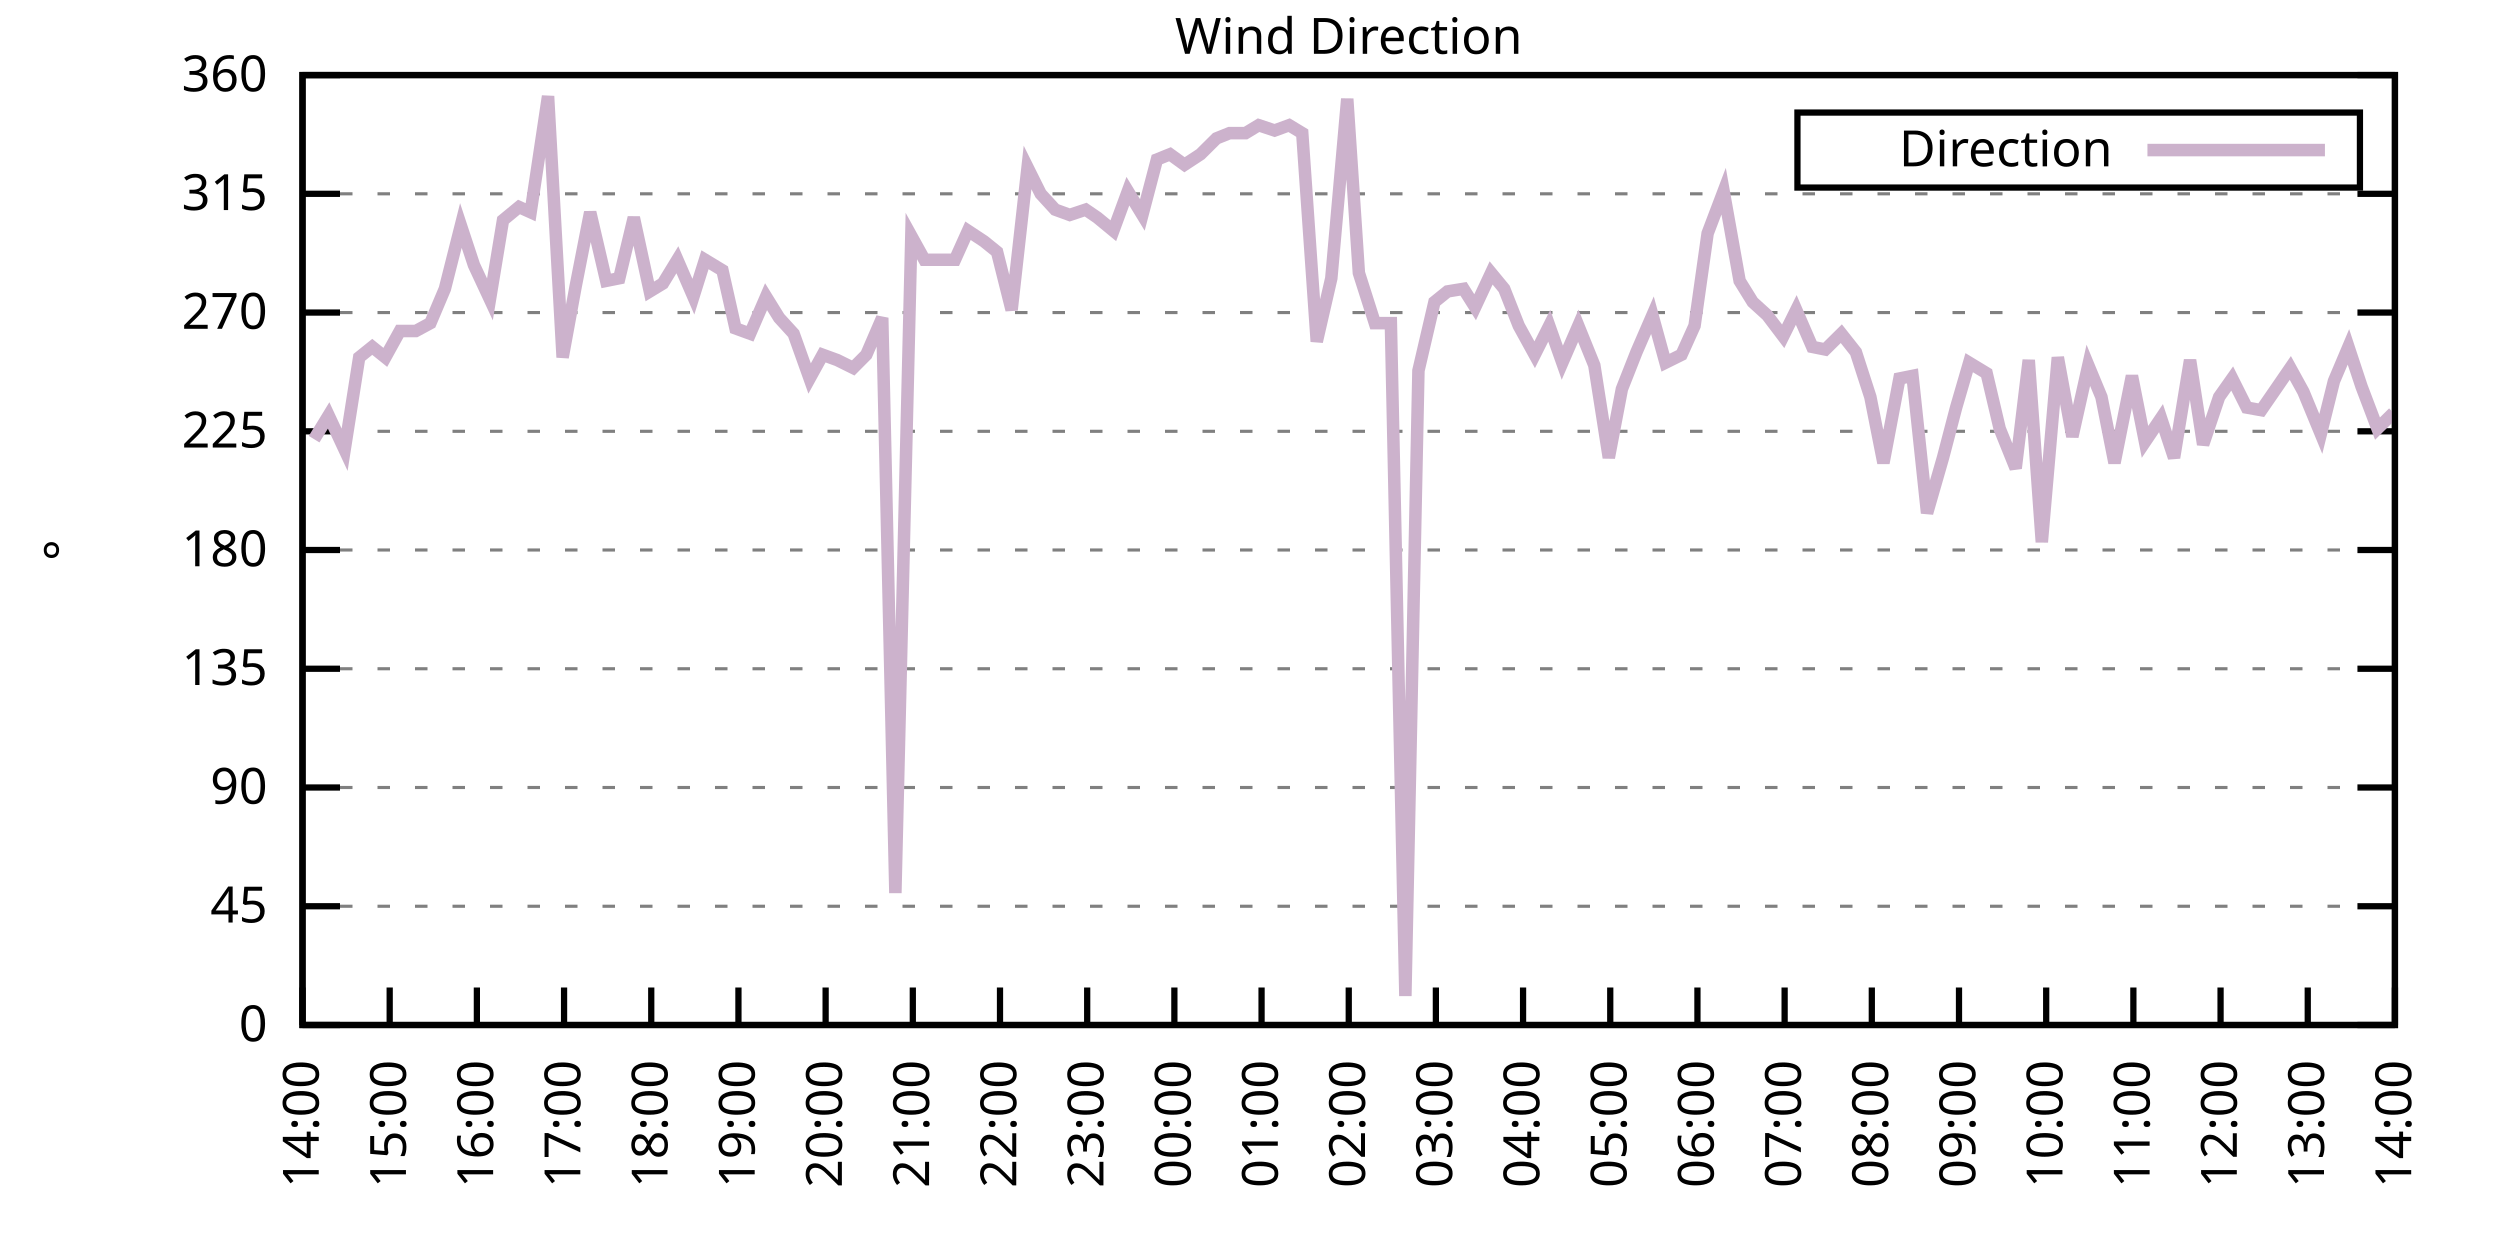
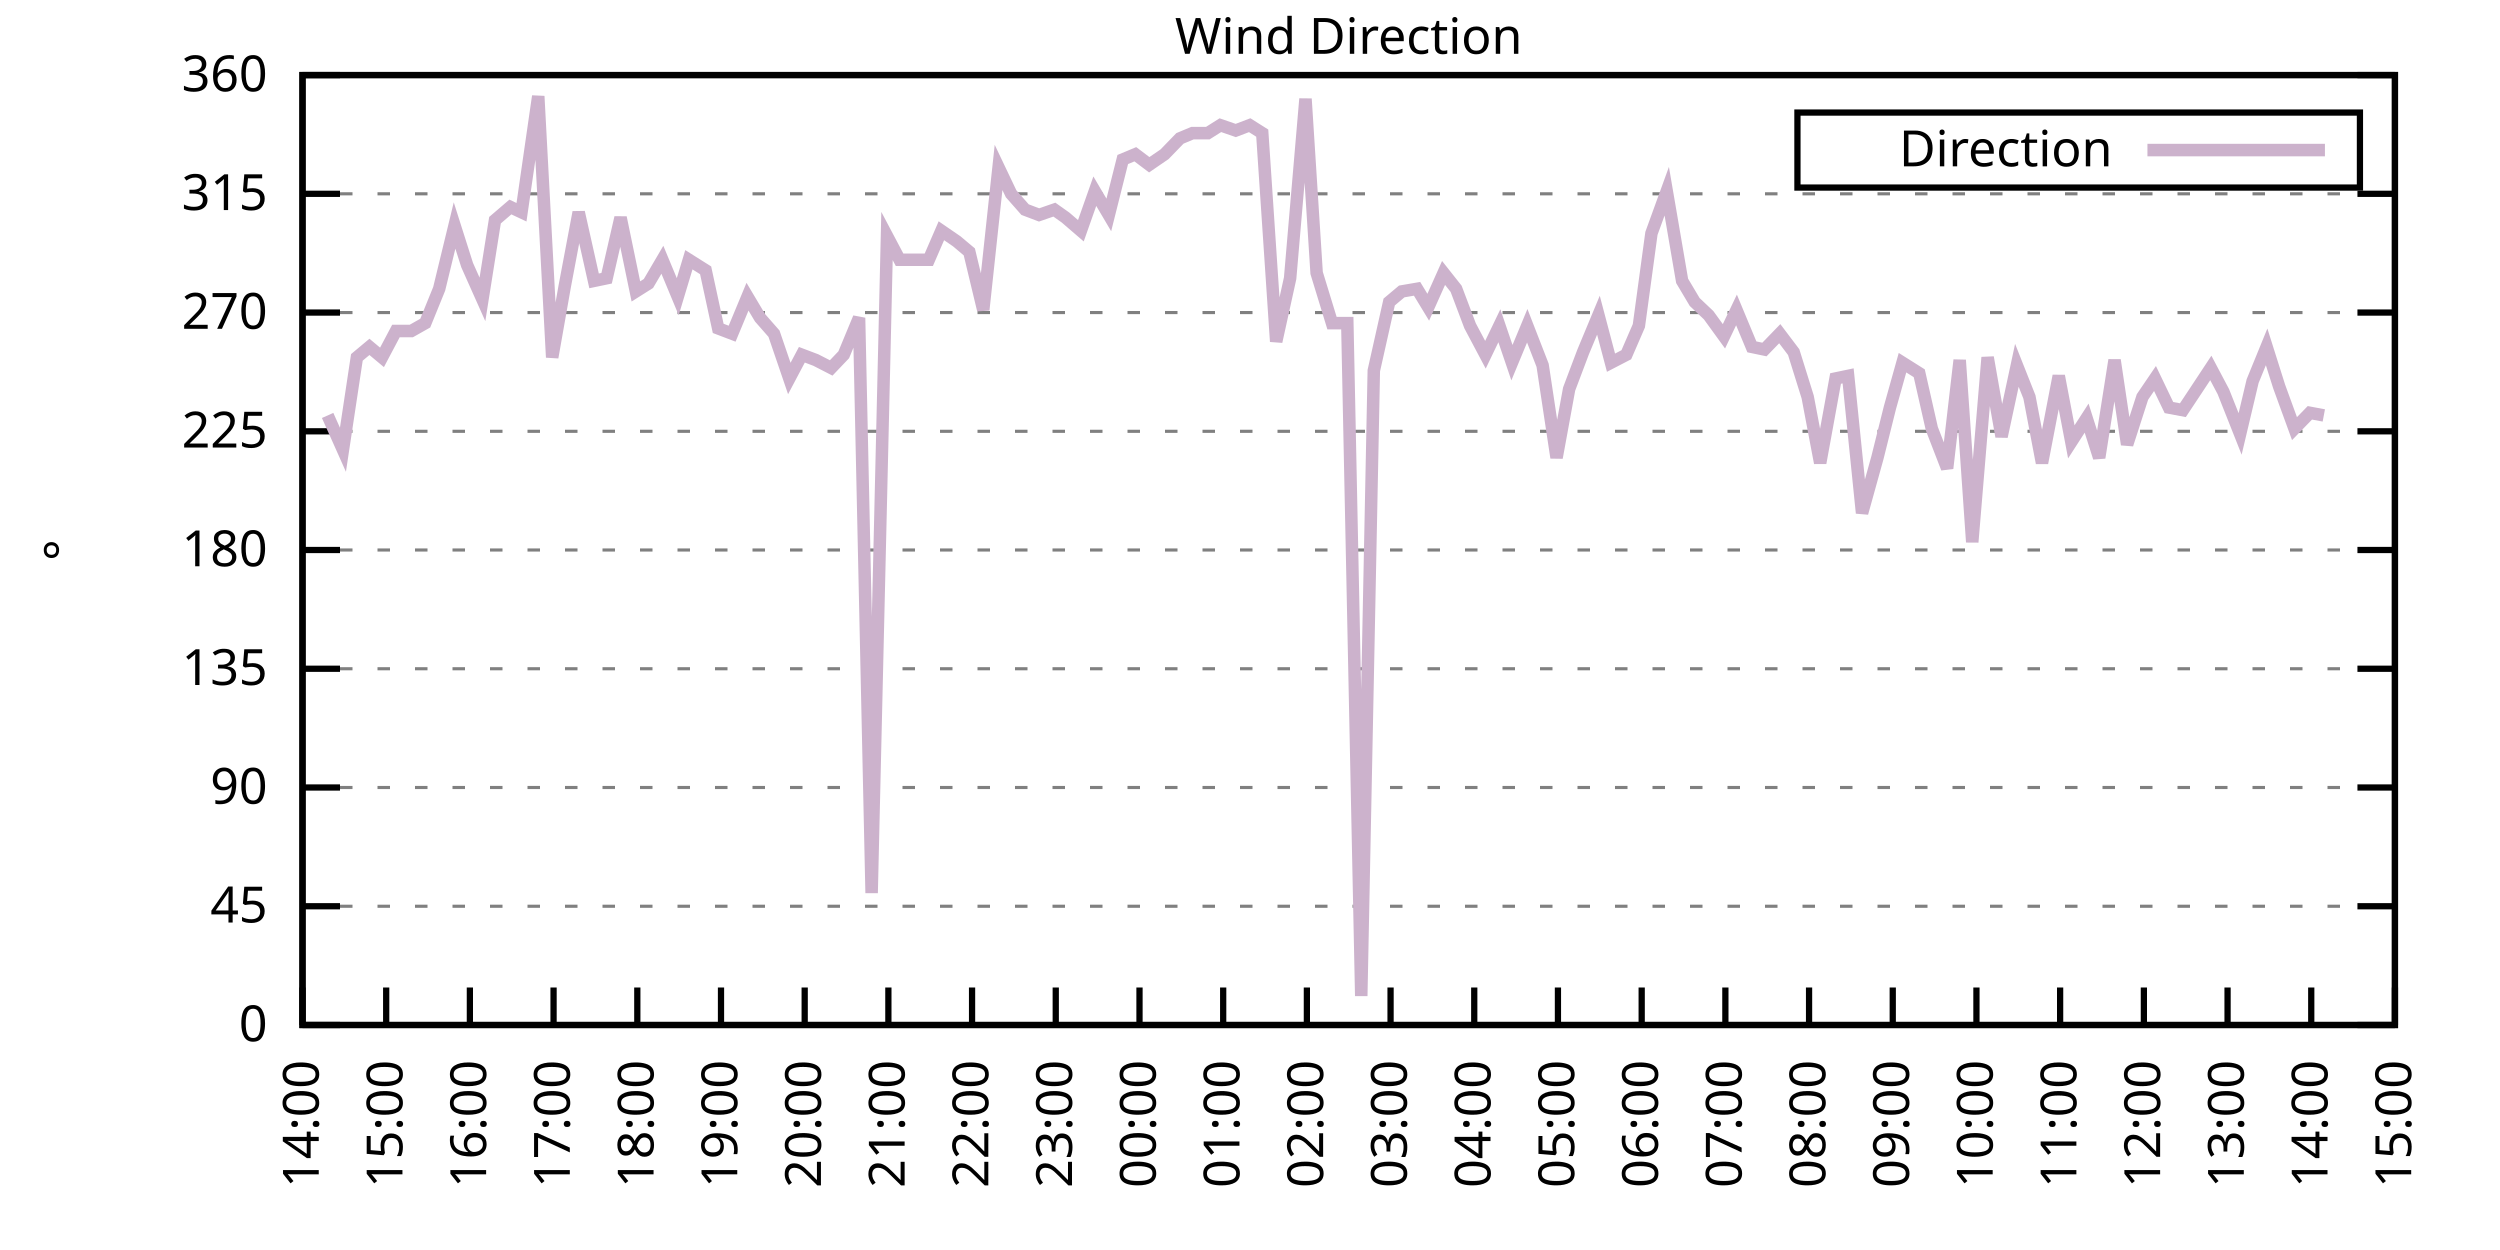
<svg xmlns="http://www.w3.org/2000/svg" xmlns:xlink="http://www.w3.org/1999/xlink" width="400" height="200" viewBox="0 0 400 200">
  <g id="gnuplot_canvas">
    <rect x="0" y="0" width="400" height="200" fill="none" />
    <defs>
      <circle id="gpDot" r="0.5" stroke-width="0.5" stroke="currentColor" />
      <path id="gpPt0" stroke-width="0.333" stroke="currentColor" d="M-1,0 h2 M0,-1 v2" />
      <path id="gpPt1" stroke-width="0.333" stroke="currentColor" d="M-1,-1 L1,1 M1,-1 L-1,1" />
      <path id="gpPt2" stroke-width="0.333" stroke="currentColor" d="M-1,0 L1,0 M0,-1 L0,1 M-1,-1 L1,1 M-1,1 L1,-1" />
      <rect id="gpPt3" stroke-width="0.333" stroke="currentColor" x="-1" y="-1" width="2" height="2" />
      <rect id="gpPt4" stroke-width="0.333" stroke="currentColor" fill="currentColor" x="-1" y="-1" width="2" height="2" />
      <circle id="gpPt5" stroke-width="0.333" stroke="currentColor" cx="0" cy="0" r="1" />
      <use xlink:href="#gpPt5" id="gpPt6" fill="currentColor" stroke="none" />
      <path id="gpPt7" stroke-width="0.333" stroke="currentColor" d="M0,-1.33 L-1.33,0.67 L1.33,0.67 z" />
      <use xlink:href="#gpPt7" id="gpPt8" fill="currentColor" stroke="none" />
      <use xlink:href="#gpPt7" id="gpPt9" stroke="currentColor" transform="rotate(180)" />
      <use xlink:href="#gpPt9" id="gpPt10" fill="currentColor" stroke="none" />
      <use xlink:href="#gpPt3" id="gpPt11" stroke="currentColor" transform="rotate(45)" />
      <use xlink:href="#gpPt11" id="gpPt12" fill="currentColor" stroke="none" />
      <path id="gpPt13" stroke-width="0.333" stroke="currentColor" d="M0,1.330 L1.265,0.411 L0.782,-1.067 L-0.782,-1.076 L-1.265,0.411 z" />
      <use xlink:href="#gpPt13" id="gpPt14" fill="currentColor" stroke="none" />
      <filter id="textbox" filterUnits="objectBoundingBox" x="0" y="0" height="1" width="1">
        <feFlood flood-color="white" flood-opacity="1" result="bgnd" />
        <feComposite in="SourceGraphic" in2="bgnd" operator="atop" />
      </filter>
      <filter id="greybox" filterUnits="objectBoundingBox" x="0" y="0" height="1" width="1">
        <feFlood flood-color="lightgrey" flood-opacity="1" result="grey" />
        <feComposite in="SourceGraphic" in2="grey" operator="atop" />
      </filter>
    </defs>
    <g fill="none" color="white" stroke="currentColor" stroke-width="1.00" stroke-linecap="butt" stroke-linejoin="miter">
</g>
    <g fill="none" color="black" stroke="currentColor" stroke-width="1.00" stroke-linecap="butt" stroke-linejoin="miter">
      <g stroke="none" shape-rendering="crispEdges">
        <polygon fill="rgb(255, 255, 255)" points="48.40,164.00 383.18,164.00 383.18,12.02 48.40,12.02 " />
      </g>
    </g>
    <g fill="none" color="black" stroke="currentColor" stroke-width="1.00" stroke-linecap="butt" stroke-linejoin="miter">
</g>
    <g fill="none" color="black" stroke="black" stroke-width="0.50" stroke-linecap="butt" stroke-linejoin="miter">
</g>
    <g fill="none" color="gray" stroke="currentColor" stroke-width="0.50" stroke-linecap="butt" stroke-linejoin="miter">
      <path stroke="gray" stroke-dasharray="2,4" class="gridline" d="M48.40,164.00 L383.19,164.00  " />
    </g>
    <g fill="none" color="gray" stroke="gray" stroke-width="1.00" stroke-linecap="butt" stroke-linejoin="miter">
</g>
    <g fill="none" color="black" stroke="currentColor" stroke-width="1.00" stroke-linecap="butt" stroke-linejoin="miter">
      <path stroke="black" d="M48.40,164.00 L54.40,164.00 M383.19,164.00 L377.19,164.00  " />
      <g transform="translate(42.80,166.60)" stroke="none" fill="black" font-family="Sans" font-size="8.00" text-anchor="end">
        <text>
          <tspan font-family="Sans"> 0</tspan>
        </text>
      </g>
    </g>
    <g fill="none" color="black" stroke="currentColor" stroke-width="1.00" stroke-linecap="butt" stroke-linejoin="miter">
</g>
    <g fill="none" color="black" stroke="black" stroke-width="0.50" stroke-linecap="butt" stroke-linejoin="miter">
</g>
    <g fill="none" color="gray" stroke="currentColor" stroke-width="0.50" stroke-linecap="butt" stroke-linejoin="miter">
      <path stroke="gray" stroke-dasharray="2,4" class="gridline" d="M48.40,145.00 L383.19,145.00  " />
    </g>
    <g fill="none" color="gray" stroke="gray" stroke-width="1.00" stroke-linecap="butt" stroke-linejoin="miter">
</g>
    <g fill="none" color="black" stroke="currentColor" stroke-width="1.00" stroke-linecap="butt" stroke-linejoin="miter">
      <path stroke="black" d="M48.40,145.00 L54.40,145.00 M383.19,145.00 L377.19,145.00  " />
      <g transform="translate(42.80,147.60)" stroke="none" fill="black" font-family="Sans" font-size="8.00" text-anchor="end">
        <text>
          <tspan font-family="Sans"> 45</tspan>
        </text>
      </g>
    </g>
    <g fill="none" color="black" stroke="currentColor" stroke-width="1.00" stroke-linecap="butt" stroke-linejoin="miter">
</g>
    <g fill="none" color="black" stroke="black" stroke-width="0.50" stroke-linecap="butt" stroke-linejoin="miter">
</g>
    <g fill="none" color="gray" stroke="currentColor" stroke-width="0.50" stroke-linecap="butt" stroke-linejoin="miter">
      <path stroke="gray" stroke-dasharray="2,4" class="gridline" d="M48.40,126.00 L383.19,126.00  " />
    </g>
    <g fill="none" color="gray" stroke="gray" stroke-width="1.00" stroke-linecap="butt" stroke-linejoin="miter">
</g>
    <g fill="none" color="black" stroke="currentColor" stroke-width="1.00" stroke-linecap="butt" stroke-linejoin="miter">
      <path stroke="black" d="M48.40,126.00 L54.40,126.00 M383.19,126.00 L377.19,126.00  " />
      <g transform="translate(42.80,128.60)" stroke="none" fill="black" font-family="Sans" font-size="8.00" text-anchor="end">
        <text>
          <tspan font-family="Sans"> 90</tspan>
        </text>
      </g>
    </g>
    <g fill="none" color="black" stroke="currentColor" stroke-width="1.00" stroke-linecap="butt" stroke-linejoin="miter">
</g>
    <g fill="none" color="black" stroke="black" stroke-width="0.50" stroke-linecap="butt" stroke-linejoin="miter">
</g>
    <g fill="none" color="gray" stroke="currentColor" stroke-width="0.50" stroke-linecap="butt" stroke-linejoin="miter">
      <path stroke="gray" stroke-dasharray="2,4" class="gridline" d="M48.40,107.00 L383.19,107.00  " />
    </g>
    <g fill="none" color="gray" stroke="gray" stroke-width="1.00" stroke-linecap="butt" stroke-linejoin="miter">
</g>
    <g fill="none" color="black" stroke="currentColor" stroke-width="1.00" stroke-linecap="butt" stroke-linejoin="miter">
      <path stroke="black" d="M48.40,107.00 L54.40,107.00 M383.19,107.00 L377.19,107.00  " />
      <g transform="translate(42.80,109.60)" stroke="none" fill="black" font-family="Sans" font-size="8.00" text-anchor="end">
        <text>
          <tspan font-family="Sans"> 135</tspan>
        </text>
      </g>
    </g>
    <g fill="none" color="black" stroke="currentColor" stroke-width="1.00" stroke-linecap="butt" stroke-linejoin="miter">
</g>
    <g fill="none" color="black" stroke="black" stroke-width="0.50" stroke-linecap="butt" stroke-linejoin="miter">
</g>
    <g fill="none" color="gray" stroke="currentColor" stroke-width="0.50" stroke-linecap="butt" stroke-linejoin="miter">
      <path stroke="gray" stroke-dasharray="2,4" class="gridline" d="M48.40,88.00 L383.19,88.00  " />
    </g>
    <g fill="none" color="gray" stroke="gray" stroke-width="1.00" stroke-linecap="butt" stroke-linejoin="miter">
</g>
    <g fill="none" color="black" stroke="currentColor" stroke-width="1.00" stroke-linecap="butt" stroke-linejoin="miter">
      <path stroke="black" d="M48.40,88.00 L54.40,88.00 M383.19,88.00 L377.19,88.00  " />
      <g transform="translate(42.80,90.60)" stroke="none" fill="black" font-family="Sans" font-size="8.00" text-anchor="end">
        <text>
          <tspan font-family="Sans"> 180</tspan>
        </text>
      </g>
    </g>
    <g fill="none" color="black" stroke="currentColor" stroke-width="1.00" stroke-linecap="butt" stroke-linejoin="miter">
</g>
    <g fill="none" color="black" stroke="black" stroke-width="0.50" stroke-linecap="butt" stroke-linejoin="miter">
</g>
    <g fill="none" color="gray" stroke="currentColor" stroke-width="0.50" stroke-linecap="butt" stroke-linejoin="miter">
      <path stroke="gray" stroke-dasharray="2,4" class="gridline" d="M48.40,69.01 L383.19,69.01  " />
    </g>
    <g fill="none" color="gray" stroke="gray" stroke-width="1.00" stroke-linecap="butt" stroke-linejoin="miter">
</g>
    <g fill="none" color="black" stroke="currentColor" stroke-width="1.00" stroke-linecap="butt" stroke-linejoin="miter">
      <path stroke="black" d="M48.40,69.01 L54.40,69.01 M383.19,69.01 L377.19,69.01  " />
      <g transform="translate(42.80,71.61)" stroke="none" fill="black" font-family="Sans" font-size="8.00" text-anchor="end">
        <text>
          <tspan font-family="Sans"> 225</tspan>
        </text>
      </g>
    </g>
    <g fill="none" color="black" stroke="currentColor" stroke-width="1.00" stroke-linecap="butt" stroke-linejoin="miter">
</g>
    <g fill="none" color="black" stroke="black" stroke-width="0.50" stroke-linecap="butt" stroke-linejoin="miter">
</g>
    <g fill="none" color="gray" stroke="currentColor" stroke-width="0.50" stroke-linecap="butt" stroke-linejoin="miter">
      <path stroke="gray" stroke-dasharray="2,4" class="gridline" d="M48.40,50.01 L383.19,50.01  " />
    </g>
    <g fill="none" color="gray" stroke="gray" stroke-width="1.00" stroke-linecap="butt" stroke-linejoin="miter">
</g>
    <g fill="none" color="black" stroke="currentColor" stroke-width="1.00" stroke-linecap="butt" stroke-linejoin="miter">
      <path stroke="black" d="M48.40,50.01 L54.40,50.01 M383.19,50.01 L377.19,50.01  " />
      <g transform="translate(42.80,52.61)" stroke="none" fill="black" font-family="Sans" font-size="8.00" text-anchor="end">
        <text>
          <tspan font-family="Sans"> 270</tspan>
        </text>
      </g>
    </g>
    <g fill="none" color="black" stroke="currentColor" stroke-width="1.00" stroke-linecap="butt" stroke-linejoin="miter">
</g>
    <g fill="none" color="black" stroke="black" stroke-width="0.50" stroke-linecap="butt" stroke-linejoin="miter">
</g>
    <g fill="none" color="gray" stroke="currentColor" stroke-width="0.50" stroke-linecap="butt" stroke-linejoin="miter">
      <path stroke="gray" stroke-dasharray="2,4" class="gridline" d="M48.40,31.01 L383.19,31.01  " />
    </g>
    <g fill="none" color="gray" stroke="gray" stroke-width="1.00" stroke-linecap="butt" stroke-linejoin="miter">
</g>
    <g fill="none" color="black" stroke="currentColor" stroke-width="1.00" stroke-linecap="butt" stroke-linejoin="miter">
      <path stroke="black" d="M48.40,31.01 L54.40,31.01 M383.19,31.01 L377.19,31.01  " />
      <g transform="translate(42.80,33.61)" stroke="none" fill="black" font-family="Sans" font-size="8.00" text-anchor="end">
        <text>
          <tspan font-family="Sans"> 315</tspan>
        </text>
      </g>
    </g>
    <g fill="none" color="black" stroke="currentColor" stroke-width="1.00" stroke-linecap="butt" stroke-linejoin="miter">
</g>
    <g fill="none" color="black" stroke="black" stroke-width="0.50" stroke-linecap="butt" stroke-linejoin="miter">
</g>
    <g fill="none" color="gray" stroke="currentColor" stroke-width="0.50" stroke-linecap="butt" stroke-linejoin="miter">
      <path stroke="gray" stroke-dasharray="2,4" class="gridline" d="M48.40,12.01 L383.19,12.01  " />
    </g>
    <g fill="none" color="gray" stroke="gray" stroke-width="1.00" stroke-linecap="butt" stroke-linejoin="miter">
</g>
    <g fill="none" color="black" stroke="currentColor" stroke-width="1.00" stroke-linecap="butt" stroke-linejoin="miter">
      <path stroke="black" d="M48.40,12.01 L54.40,12.01 M383.19,12.01 L377.19,12.01  " />
      <g transform="translate(42.80,14.61)" stroke="none" fill="black" font-family="Sans" font-size="8.00" text-anchor="end">
        <text>
          <tspan font-family="Sans"> 360</tspan>
        </text>
      </g>
    </g>
    <g fill="none" color="black" stroke="currentColor" stroke-width="1.00" stroke-linecap="butt" stroke-linejoin="miter">
      <path stroke="black" d="M48.40,164.00 L48.40,158.00  " />
      <g transform="translate(51.00,169.60) rotate(270.00)" stroke="none" fill="black" font-family="Sans" font-size="8.00" text-anchor="end">
        <text>
          <tspan font-family="Sans">14:00</tspan>
        </text>
      </g>
    </g>
    <g fill="none" color="black" stroke="currentColor" stroke-width="1.00" stroke-linecap="butt" stroke-linejoin="miter">
-       <path stroke="black" d="M62.35,164.00 L62.35,158.00  " />
-       <g transform="translate(64.95,169.60) rotate(270.00)" stroke="none" fill="black" font-family="Sans" font-size="8.00" text-anchor="end">
+       <path stroke="black" d="M61.79,164.00 L61.79,158.00  " />
+       <g transform="translate(64.39,169.60) rotate(270.00)" stroke="none" fill="black" font-family="Sans" font-size="8.00" text-anchor="end">
        <text>
          <tspan font-family="Sans">15:00</tspan>
        </text>
      </g>
    </g>
    <g fill="none" color="black" stroke="currentColor" stroke-width="1.00" stroke-linecap="butt" stroke-linejoin="miter">
-       <path stroke="black" d="M76.30,164.00 L76.30,158.00  " />
-       <g transform="translate(78.90,169.60) rotate(270.00)" stroke="none" fill="black" font-family="Sans" font-size="8.00" text-anchor="end">
+       <path stroke="black" d="M75.18,164.00 L75.18,158.00  " />
+       <g transform="translate(77.78,169.60) rotate(270.00)" stroke="none" fill="black" font-family="Sans" font-size="8.00" text-anchor="end">
        <text>
          <tspan font-family="Sans">16:00</tspan>
        </text>
      </g>
    </g>
    <g fill="none" color="black" stroke="currentColor" stroke-width="1.00" stroke-linecap="butt" stroke-linejoin="miter">
-       <path stroke="black" d="M90.25,164.00 L90.25,158.00  " />
-       <g transform="translate(92.85,169.60) rotate(270.00)" stroke="none" fill="black" font-family="Sans" font-size="8.00" text-anchor="end">
+       <path stroke="black" d="M88.57,164.00 L88.57,158.00  " />
+       <g transform="translate(91.17,169.60) rotate(270.00)" stroke="none" fill="black" font-family="Sans" font-size="8.00" text-anchor="end">
        <text>
          <tspan font-family="Sans">17:00</tspan>
        </text>
      </g>
    </g>
    <g fill="none" color="black" stroke="currentColor" stroke-width="1.00" stroke-linecap="butt" stroke-linejoin="miter">
-       <path stroke="black" d="M104.20,164.00 L104.20,158.00  " />
-       <g transform="translate(106.80,169.60) rotate(270.00)" stroke="none" fill="black" font-family="Sans" font-size="8.00" text-anchor="end">
+       <path stroke="black" d="M101.97,164.00 L101.97,158.00  " />
+       <g transform="translate(104.57,169.60) rotate(270.00)" stroke="none" fill="black" font-family="Sans" font-size="8.00" text-anchor="end">
        <text>
          <tspan font-family="Sans">18:00</tspan>
        </text>
      </g>
    </g>
    <g fill="none" color="black" stroke="currentColor" stroke-width="1.00" stroke-linecap="butt" stroke-linejoin="miter">
-       <path stroke="black" d="M118.15,164.00 L118.15,158.00  " />
-       <g transform="translate(120.75,169.60) rotate(270.00)" stroke="none" fill="black" font-family="Sans" font-size="8.00" text-anchor="end">
+       <path stroke="black" d="M115.36,164.00 L115.36,158.00  " />
+       <g transform="translate(117.96,169.60) rotate(270.00)" stroke="none" fill="black" font-family="Sans" font-size="8.00" text-anchor="end">
        <text>
          <tspan font-family="Sans">19:00</tspan>
        </text>
      </g>
    </g>
    <g fill="none" color="black" stroke="currentColor" stroke-width="1.00" stroke-linecap="butt" stroke-linejoin="miter">
-       <path stroke="black" d="M132.10,164.00 L132.10,158.00  " />
-       <g transform="translate(134.70,169.60) rotate(270.00)" stroke="none" fill="black" font-family="Sans" font-size="8.00" text-anchor="end">
+       <path stroke="black" d="M128.75,164.00 L128.75,158.00  " />
+       <g transform="translate(131.35,169.60) rotate(270.00)" stroke="none" fill="black" font-family="Sans" font-size="8.00" text-anchor="end">
        <text>
          <tspan font-family="Sans">20:00</tspan>
        </text>
      </g>
    </g>
    <g fill="none" color="black" stroke="currentColor" stroke-width="1.00" stroke-linecap="butt" stroke-linejoin="miter">
-       <path stroke="black" d="M146.05,164.00 L146.05,158.00  " />
-       <g transform="translate(148.65,169.60) rotate(270.00)" stroke="none" fill="black" font-family="Sans" font-size="8.00" text-anchor="end">
+       <path stroke="black" d="M142.14,164.00 L142.14,158.00  " />
+       <g transform="translate(144.74,169.60) rotate(270.00)" stroke="none" fill="black" font-family="Sans" font-size="8.00" text-anchor="end">
        <text>
          <tspan font-family="Sans">21:00</tspan>
        </text>
      </g>
    </g>
    <g fill="none" color="black" stroke="currentColor" stroke-width="1.00" stroke-linecap="butt" stroke-linejoin="miter">
-       <path stroke="black" d="M160.00,164.00 L160.00,158.00  " />
-       <g transform="translate(162.60,169.60) rotate(270.00)" stroke="none" fill="black" font-family="Sans" font-size="8.00" text-anchor="end">
+       <path stroke="black" d="M155.53,164.00 L155.53,158.00  " />
+       <g transform="translate(158.13,169.60) rotate(270.00)" stroke="none" fill="black" font-family="Sans" font-size="8.00" text-anchor="end">
        <text>
          <tspan font-family="Sans">22:00</tspan>
        </text>
      </g>
    </g>
    <g fill="none" color="black" stroke="currentColor" stroke-width="1.00" stroke-linecap="butt" stroke-linejoin="miter">
-       <path stroke="black" d="M173.95,164.00 L173.95,158.00  " />
-       <g transform="translate(176.55,169.60) rotate(270.00)" stroke="none" fill="black" font-family="Sans" font-size="8.00" text-anchor="end">
+       <path stroke="black" d="M168.92,164.00 L168.92,158.00  " />
+       <g transform="translate(171.52,169.60) rotate(270.00)" stroke="none" fill="black" font-family="Sans" font-size="8.00" text-anchor="end">
        <text>
          <tspan font-family="Sans">23:00</tspan>
        </text>
      </g>
    </g>
    <g fill="none" color="black" stroke="currentColor" stroke-width="1.00" stroke-linecap="butt" stroke-linejoin="miter">
-       <path stroke="black" d="M187.90,164.00 L187.90,158.00  " />
-       <g transform="translate(190.50,169.60) rotate(270.00)" stroke="none" fill="black" font-family="Sans" font-size="8.00" text-anchor="end">
+       <path stroke="black" d="M182.32,164.00 L182.32,158.00  " />
+       <g transform="translate(184.92,169.60) rotate(270.00)" stroke="none" fill="black" font-family="Sans" font-size="8.00" text-anchor="end">
        <text>
          <tspan font-family="Sans">00:00</tspan>
        </text>
      </g>
    </g>
    <g fill="none" color="black" stroke="currentColor" stroke-width="1.00" stroke-linecap="butt" stroke-linejoin="miter">
-       <path stroke="black" d="M201.85,164.00 L201.85,158.00  " />
-       <g transform="translate(204.45,169.60) rotate(270.00)" stroke="none" fill="black" font-family="Sans" font-size="8.00" text-anchor="end">
+       <path stroke="black" d="M195.71,164.00 L195.71,158.00  " />
+       <g transform="translate(198.31,169.60) rotate(270.00)" stroke="none" fill="black" font-family="Sans" font-size="8.00" text-anchor="end">
        <text>
          <tspan font-family="Sans">01:00</tspan>
        </text>
      </g>
    </g>
    <g fill="none" color="black" stroke="currentColor" stroke-width="1.00" stroke-linecap="butt" stroke-linejoin="miter">
-       <path stroke="black" d="M215.80,164.00 L215.80,158.00  " />
-       <g transform="translate(218.40,169.60) rotate(270.00)" stroke="none" fill="black" font-family="Sans" font-size="8.00" text-anchor="end">
+       <path stroke="black" d="M209.10,164.00 L209.10,158.00  " />
+       <g transform="translate(211.70,169.60) rotate(270.00)" stroke="none" fill="black" font-family="Sans" font-size="8.00" text-anchor="end">
        <text>
          <tspan font-family="Sans">02:00</tspan>
        </text>
      </g>
    </g>
    <g fill="none" color="black" stroke="currentColor" stroke-width="1.00" stroke-linecap="butt" stroke-linejoin="miter">
-       <path stroke="black" d="M229.74,164.00 L229.74,158.00  " />
-       <g transform="translate(232.34,169.60) rotate(270.00)" stroke="none" fill="black" font-family="Sans" font-size="8.00" text-anchor="end">
+       <path stroke="black" d="M222.49,164.00 L222.49,158.00  " />
+       <g transform="translate(225.09,169.60) rotate(270.00)" stroke="none" fill="black" font-family="Sans" font-size="8.00" text-anchor="end">
        <text>
          <tspan font-family="Sans">03:00</tspan>
        </text>
      </g>
    </g>
    <g fill="none" color="black" stroke="currentColor" stroke-width="1.00" stroke-linecap="butt" stroke-linejoin="miter">
-       <path stroke="black" d="M243.69,164.00 L243.69,158.00  " />
-       <g transform="translate(246.29,169.60) rotate(270.00)" stroke="none" fill="black" font-family="Sans" font-size="8.00" text-anchor="end">
+       <path stroke="black" d="M235.88,164.00 L235.88,158.00  " />
+       <g transform="translate(238.48,169.60) rotate(270.00)" stroke="none" fill="black" font-family="Sans" font-size="8.00" text-anchor="end">
        <text>
          <tspan font-family="Sans">04:00</tspan>
        </text>
      </g>
    </g>
    <g fill="none" color="black" stroke="currentColor" stroke-width="1.00" stroke-linecap="butt" stroke-linejoin="miter">
-       <path stroke="black" d="M257.64,164.00 L257.64,158.00  " />
-       <g transform="translate(260.24,169.60) rotate(270.00)" stroke="none" fill="black" font-family="Sans" font-size="8.00" text-anchor="end">
+       <path stroke="black" d="M249.27,164.00 L249.27,158.00  " />
+       <g transform="translate(251.87,169.60) rotate(270.00)" stroke="none" fill="black" font-family="Sans" font-size="8.00" text-anchor="end">
        <text>
          <tspan font-family="Sans">05:00</tspan>
        </text>
      </g>
    </g>
    <g fill="none" color="black" stroke="currentColor" stroke-width="1.00" stroke-linecap="butt" stroke-linejoin="miter">
-       <path stroke="black" d="M271.59,164.00 L271.59,158.00  " />
-       <g transform="translate(274.19,169.60) rotate(270.00)" stroke="none" fill="black" font-family="Sans" font-size="8.00" text-anchor="end">
+       <path stroke="black" d="M262.67,164.00 L262.67,158.00  " />
+       <g transform="translate(265.27,169.60) rotate(270.00)" stroke="none" fill="black" font-family="Sans" font-size="8.00" text-anchor="end">
        <text>
          <tspan font-family="Sans">06:00</tspan>
        </text>
      </g>
    </g>
    <g fill="none" color="black" stroke="currentColor" stroke-width="1.00" stroke-linecap="butt" stroke-linejoin="miter">
-       <path stroke="black" d="M285.54,164.00 L285.54,158.00  " />
-       <g transform="translate(288.14,169.60) rotate(270.00)" stroke="none" fill="black" font-family="Sans" font-size="8.00" text-anchor="end">
+       <path stroke="black" d="M276.06,164.00 L276.06,158.00  " />
+       <g transform="translate(278.66,169.60) rotate(270.00)" stroke="none" fill="black" font-family="Sans" font-size="8.00" text-anchor="end">
        <text>
          <tspan font-family="Sans">07:00</tspan>
        </text>
      </g>
    </g>
    <g fill="none" color="black" stroke="currentColor" stroke-width="1.00" stroke-linecap="butt" stroke-linejoin="miter">
-       <path stroke="black" d="M299.49,164.00 L299.49,158.00  " />
-       <g transform="translate(302.09,169.60) rotate(270.00)" stroke="none" fill="black" font-family="Sans" font-size="8.00" text-anchor="end">
+       <path stroke="black" d="M289.45,164.00 L289.45,158.00  " />
+       <g transform="translate(292.05,169.60) rotate(270.00)" stroke="none" fill="black" font-family="Sans" font-size="8.00" text-anchor="end">
        <text>
          <tspan font-family="Sans">08:00</tspan>
        </text>
      </g>
    </g>
    <g fill="none" color="black" stroke="currentColor" stroke-width="1.00" stroke-linecap="butt" stroke-linejoin="miter">
-       <path stroke="black" d="M313.44,164.00 L313.44,158.00  " />
-       <g transform="translate(316.04,169.60) rotate(270.00)" stroke="none" fill="black" font-family="Sans" font-size="8.00" text-anchor="end">
+       <path stroke="black" d="M302.84,164.00 L302.84,158.00  " />
+       <g transform="translate(305.44,169.60) rotate(270.00)" stroke="none" fill="black" font-family="Sans" font-size="8.00" text-anchor="end">
        <text>
          <tspan font-family="Sans">09:00</tspan>
        </text>
      </g>
    </g>
    <g fill="none" color="black" stroke="currentColor" stroke-width="1.00" stroke-linecap="butt" stroke-linejoin="miter">
-       <path stroke="black" d="M327.39,164.00 L327.39,158.00  " />
-       <g transform="translate(329.99,169.60) rotate(270.00)" stroke="none" fill="black" font-family="Sans" font-size="8.00" text-anchor="end">
+       <path stroke="black" d="M316.23,164.00 L316.23,158.00  " />
+       <g transform="translate(318.83,169.60) rotate(270.00)" stroke="none" fill="black" font-family="Sans" font-size="8.00" text-anchor="end">
        <text>
          <tspan font-family="Sans">10:00</tspan>
        </text>
      </g>
    </g>
    <g fill="none" color="black" stroke="currentColor" stroke-width="1.00" stroke-linecap="butt" stroke-linejoin="miter">
-       <path stroke="black" d="M341.34,164.00 L341.34,158.00  " />
-       <g transform="translate(343.94,169.60) rotate(270.00)" stroke="none" fill="black" font-family="Sans" font-size="8.00" text-anchor="end">
+       <path stroke="black" d="M329.62,164.00 L329.62,158.00  " />
+       <g transform="translate(332.22,169.60) rotate(270.00)" stroke="none" fill="black" font-family="Sans" font-size="8.00" text-anchor="end">
        <text>
          <tspan font-family="Sans">11:00</tspan>
        </text>
      </g>
    </g>
    <g fill="none" color="black" stroke="currentColor" stroke-width="1.00" stroke-linecap="butt" stroke-linejoin="miter">
-       <path stroke="black" d="M355.29,164.00 L355.29,158.00  " />
-       <g transform="translate(357.89,169.60) rotate(270.00)" stroke="none" fill="black" font-family="Sans" font-size="8.00" text-anchor="end">
+       <path stroke="black" d="M343.02,164.00 L343.02,158.00  " />
+       <g transform="translate(345.62,169.60) rotate(270.00)" stroke="none" fill="black" font-family="Sans" font-size="8.00" text-anchor="end">
        <text>
          <tspan font-family="Sans">12:00</tspan>
        </text>
      </g>
    </g>
    <g fill="none" color="black" stroke="currentColor" stroke-width="1.00" stroke-linecap="butt" stroke-linejoin="miter">
-       <path stroke="black" d="M369.24,164.00 L369.24,158.00  " />
-       <g transform="translate(371.84,169.60) rotate(270.00)" stroke="none" fill="black" font-family="Sans" font-size="8.00" text-anchor="end">
+       <path stroke="black" d="M356.41,164.00 L356.41,158.00  " />
+       <g transform="translate(359.01,169.60) rotate(270.00)" stroke="none" fill="black" font-family="Sans" font-size="8.00" text-anchor="end">
        <text>
          <tspan font-family="Sans">13:00</tspan>
+         </text>
+       </g>
+     </g>
+     <g fill="none" color="black" stroke="currentColor" stroke-width="1.00" stroke-linecap="butt" stroke-linejoin="miter">
+       <path stroke="black" d="M369.80,164.00 L369.80,158.00  " />
+       <g transform="translate(372.40,169.60) rotate(270.00)" stroke="none" fill="black" font-family="Sans" font-size="8.00" text-anchor="end">
+         <text>
+           <tspan font-family="Sans">14:00</tspan>
        </text>
      </g>
    </g>
    <g fill="none" color="black" stroke="currentColor" stroke-width="1.00" stroke-linecap="butt" stroke-linejoin="miter">
      <path stroke="black" d="M383.19,164.00 L383.19,158.00  " />
      <g transform="translate(385.79,169.60) rotate(270.00)" stroke="none" fill="black" font-family="Sans" font-size="8.00" text-anchor="end">
        <text>
-           <tspan font-family="Sans">14:00</tspan>
+           <tspan font-family="Sans">15:00</tspan>
        </text>
      </g>
    </g>
    <g fill="none" color="black" stroke="currentColor" stroke-width="1.00" stroke-linecap="butt" stroke-linejoin="miter">
</g>
    <g fill="none" color="black" stroke="currentColor" stroke-width="1.00" stroke-linecap="butt" stroke-linejoin="miter">
      <path stroke="black" d="M48.40,12.01 L48.40,164.00 L383.19,164.00 L383.19,12.01 L48.40,12.01 Z  " />
    </g>
    <g fill="none" color="black" stroke="currentColor" stroke-width="1.00" stroke-linecap="butt" stroke-linejoin="miter">
</g>
    <g fill="none" color="black" stroke="currentColor" stroke-width="1.00" stroke-linecap="butt" stroke-linejoin="miter">
      <path stroke="black" d="M287.59,30.01 L287.59,18.01 L377.59,18.01 L377.59,30.01 L287.59,30.01 Z  " />
    </g>
    <g id="Wind_direction_plot_1">
      <g fill="none" color="white" stroke="black" stroke-width="2.00" stroke-linecap="butt" stroke-linejoin="miter">
</g>
      <g fill="none" color="black" stroke="currentColor" stroke-width="2.00" stroke-linecap="butt" stroke-linejoin="miter">
        <g transform="translate(337.99,26.61)" stroke="none" fill="black" font-family="Sans" font-size="8.00" text-anchor="end">
          <text>
            <tspan font-family="Sans">Direction</tspan>
          </text>
        </g>
      </g>
      <g fill="none" color="black" stroke="currentColor" stroke-width="2.00" stroke-linecap="butt" stroke-linejoin="miter">
-         <path stroke="rgb(204, 178, 204)" d="M343.59,24.01 L371.99,24.01 M50.26,70.27 L52.58,66.47 L55.14,71.96 L57.47,57.18 L59.56,55.50 L61.65,57.18   L63.98,52.96 L66.53,52.96 L68.86,51.70 L71.18,46.21 L73.74,36.08 L75.83,42.41 L78.39,47.90 L80.48,35.23   L83.04,33.12 L84.90,33.96 L87.69,15.39 L90.02,57.18 L92.11,45.79 L94.43,33.96 L96.99,44.94 L99.08,44.52   L101.41,34.81 L103.97,46.63 L106.06,45.36 L108.38,41.56 L110.94,47.47 L112.80,41.56 L115.59,43.25 L117.68,52.54   L120.01,53.39 L122.57,47.47 L124.66,50.85 L126.98,53.39 L129.54,60.56 L131.63,56.76 L133.96,57.61 L136.51,58.87   L138.61,56.76 L141.16,50.85 L143.26,142.89 L145.81,37.76 L147.91,41.56 L150.46,41.56 L152.79,41.56 L154.88,36.92   L157.44,38.61 L159.53,40.30 L161.86,49.59 L164.41,26.79 L166.51,31.01 L168.83,33.54 L171.16,34.39 L173.71,33.54   L175.57,34.81 L178.13,36.92 L180.46,30.59 L182.78,34.39 L185.11,25.52 L187.20,24.68 L189.52,26.36 L192.08,24.68   L194.64,22.14 L196.73,21.30 L199.29,21.30 L201.38,20.03 L203.94,20.88 L206.26,20.03 L208.36,21.30 L210.68,54.65   L213.01,44.52 L215.56,15.81 L217.42,43.67 L219.98,51.70 L222.54,51.70 L224.86,159.36 L226.95,59.30 L229.51,48.32   L231.60,46.63 L234.16,46.21 L236.02,49.16 L238.58,43.67 L240.67,46.21 L243.00,52.12 L245.55,56.76 L247.88,52.12   L249.97,58.03 L252.53,52.12 L255.09,58.45 L257.41,73.23 L259.50,62.25 L261.83,56.34 L264.39,50.43 L266.48,58.03   L269.04,56.76 L271.13,52.12 L273.22,37.34 L275.78,30.59 L278.34,44.94 L280.43,48.32 L282.75,50.43 L285.31,53.81   L287.40,49.59 L289.96,55.50 L292.05,55.92 L294.61,53.39 L296.94,56.34 L299.26,63.52 L301.35,74.07 L303.91,60.56   L306.00,60.14 L308.33,82.09 L310.88,73.23 L312.98,65.21 L315.07,58.03 L317.86,59.72 L319.95,68.58 L322.51,74.92   L324.60,57.61 L326.69,86.74 L329.25,57.18 L331.58,69.85 L334.13,58.45 L336.23,63.52 L338.32,74.07 L341.11,60.14   L343.20,70.70 L345.76,66.90 L347.85,73.23 L350.41,57.61 L352.50,71.12 L355.06,63.52 L357.15,60.56 L359.48,65.21   L361.80,65.63 L364.13,62.25 L366.45,58.87 L368.54,62.67 L371.33,69.43 L373.43,60.98 L375.75,55.50 L377.84,61.83   L380.40,68.58 L382.96,66.05  " />
+         <path stroke="rgb(204, 178, 204)" d="M343.59,24.01 L371.99,24.01 M52.42,66.47 L54.87,71.96 L57.10,57.18 L59.11,55.50 L61.12,57.18 L63.35,52.96   L65.81,52.96 L68.04,51.70 L70.27,46.21 L72.73,36.08 L74.74,42.41 L77.19,47.90 L79.20,35.23 L81.66,33.12   L83.44,33.96 L86.12,15.39 L88.35,57.18 L90.36,45.79 L92.59,33.96 L95.05,44.94 L97.06,44.52 L99.29,34.81   L101.74,46.63 L103.75,45.36 L105.98,41.56 L108.44,47.47 L110.22,41.56 L112.90,43.25 L114.91,52.54 L117.14,53.39   L119.60,47.47 L121.61,50.85 L123.84,53.39 L126.29,60.56 L128.30,56.76 L130.54,57.61 L132.99,58.87 L135.00,56.76   L137.45,50.85 L139.46,142.89 L141.92,37.76 L143.93,41.56 L146.38,41.56 L148.61,41.56 L150.62,36.92 L153.08,38.61   L155.09,40.30 L157.32,49.59 L159.77,26.79 L161.78,31.01 L164.01,33.54 L166.25,34.39 L168.70,33.54 L170.49,34.81   L172.94,36.92 L175.17,30.59 L177.41,34.39 L179.64,25.52 L181.65,24.68 L183.88,26.36 L186.33,24.68 L188.79,22.14   L190.80,21.30 L193.25,21.30 L195.26,20.03 L197.72,20.88 L199.95,20.03 L201.96,21.30 L204.19,54.65 L206.42,44.52   L208.88,15.81 L210.66,43.67 L213.12,51.70 L215.57,51.70 L217.80,159.36 L219.81,59.30 L222.27,48.32 L224.28,46.63   L226.73,46.21 L228.52,49.16 L230.97,43.67 L232.98,46.21 L235.21,52.12 L237.67,56.76 L239.90,52.12 L241.91,58.03   L244.36,52.12 L246.82,58.45 L249.05,73.23 L251.06,62.25 L253.29,56.34 L255.75,50.43 L257.76,58.03 L260.21,56.76   L262.22,52.12 L264.23,37.34 L266.68,30.59 L269.14,44.94 L271.15,48.32 L273.38,50.43 L275.83,53.81 L277.84,49.59   L280.30,55.50 L282.31,55.92 L284.76,53.39 L286.99,56.34 L289.23,63.52 L291.23,74.07 L293.69,60.56 L295.70,60.14   L297.93,82.09 L300.39,73.23 L302.39,65.21 L304.40,58.03 L307.08,59.72 L309.09,68.58 L311.54,74.92 L313.55,57.61   L315.56,86.74 L318.02,57.18 L320.25,69.85 L322.70,58.45 L324.71,63.52 L326.72,74.07 L329.40,60.14 L331.41,70.70   L333.86,66.90 L335.87,73.23 L338.33,57.61 L340.34,71.12 L342.79,63.52 L344.80,60.56 L347.03,65.21 L349.26,65.63   L351.50,62.25 L353.73,58.87 L355.74,62.67 L358.42,69.43 L360.42,60.98 L362.66,55.50 L364.66,61.83 L367.12,68.58   L369.58,66.05 L371.81,66.47  " />
      </g>
    </g>
    <g fill="none" color="black" stroke="currentColor" stroke-width="2.00" stroke-linecap="butt" stroke-linejoin="miter">
</g>
    <g fill="none" color="black" stroke="black" stroke-width="1.00" stroke-linecap="butt" stroke-linejoin="miter">
</g>
    <g fill="none" color="black" stroke="currentColor" stroke-width="1.00" stroke-linecap="butt" stroke-linejoin="miter">
      <path stroke="black" d="M48.40,12.01 L48.40,164.00 L383.19,164.00 L383.19,12.01 L48.40,12.01 Z  " />
      <g transform="translate(12.80,88.01) rotate(270.00)" stroke="none" fill="black" font-family="Sans" font-size="8.00" text-anchor="middle">
        <text>
          <tspan font-family="Sans">°</tspan>
        </text>
      </g>
    </g>
    <g fill="none" color="black" stroke="currentColor" stroke-width="1.00" stroke-linecap="butt" stroke-linejoin="miter">
</g>
    <g fill="none" color="black" stroke="currentColor" stroke-width="1.00" stroke-linecap="butt" stroke-linejoin="miter">
      <g transform="translate(215.79,8.61)" stroke="none" fill="black" font-family="Sans" font-size="8.00" text-anchor="middle">
        <text>
          <tspan font-family="Sans">Wind Direction</tspan>
        </text>
      </g>
    </g>
    <g fill="none" color="black" stroke="currentColor" stroke-width="1.00" stroke-linecap="butt" stroke-linejoin="miter">
</g>
  </g>
</svg>
